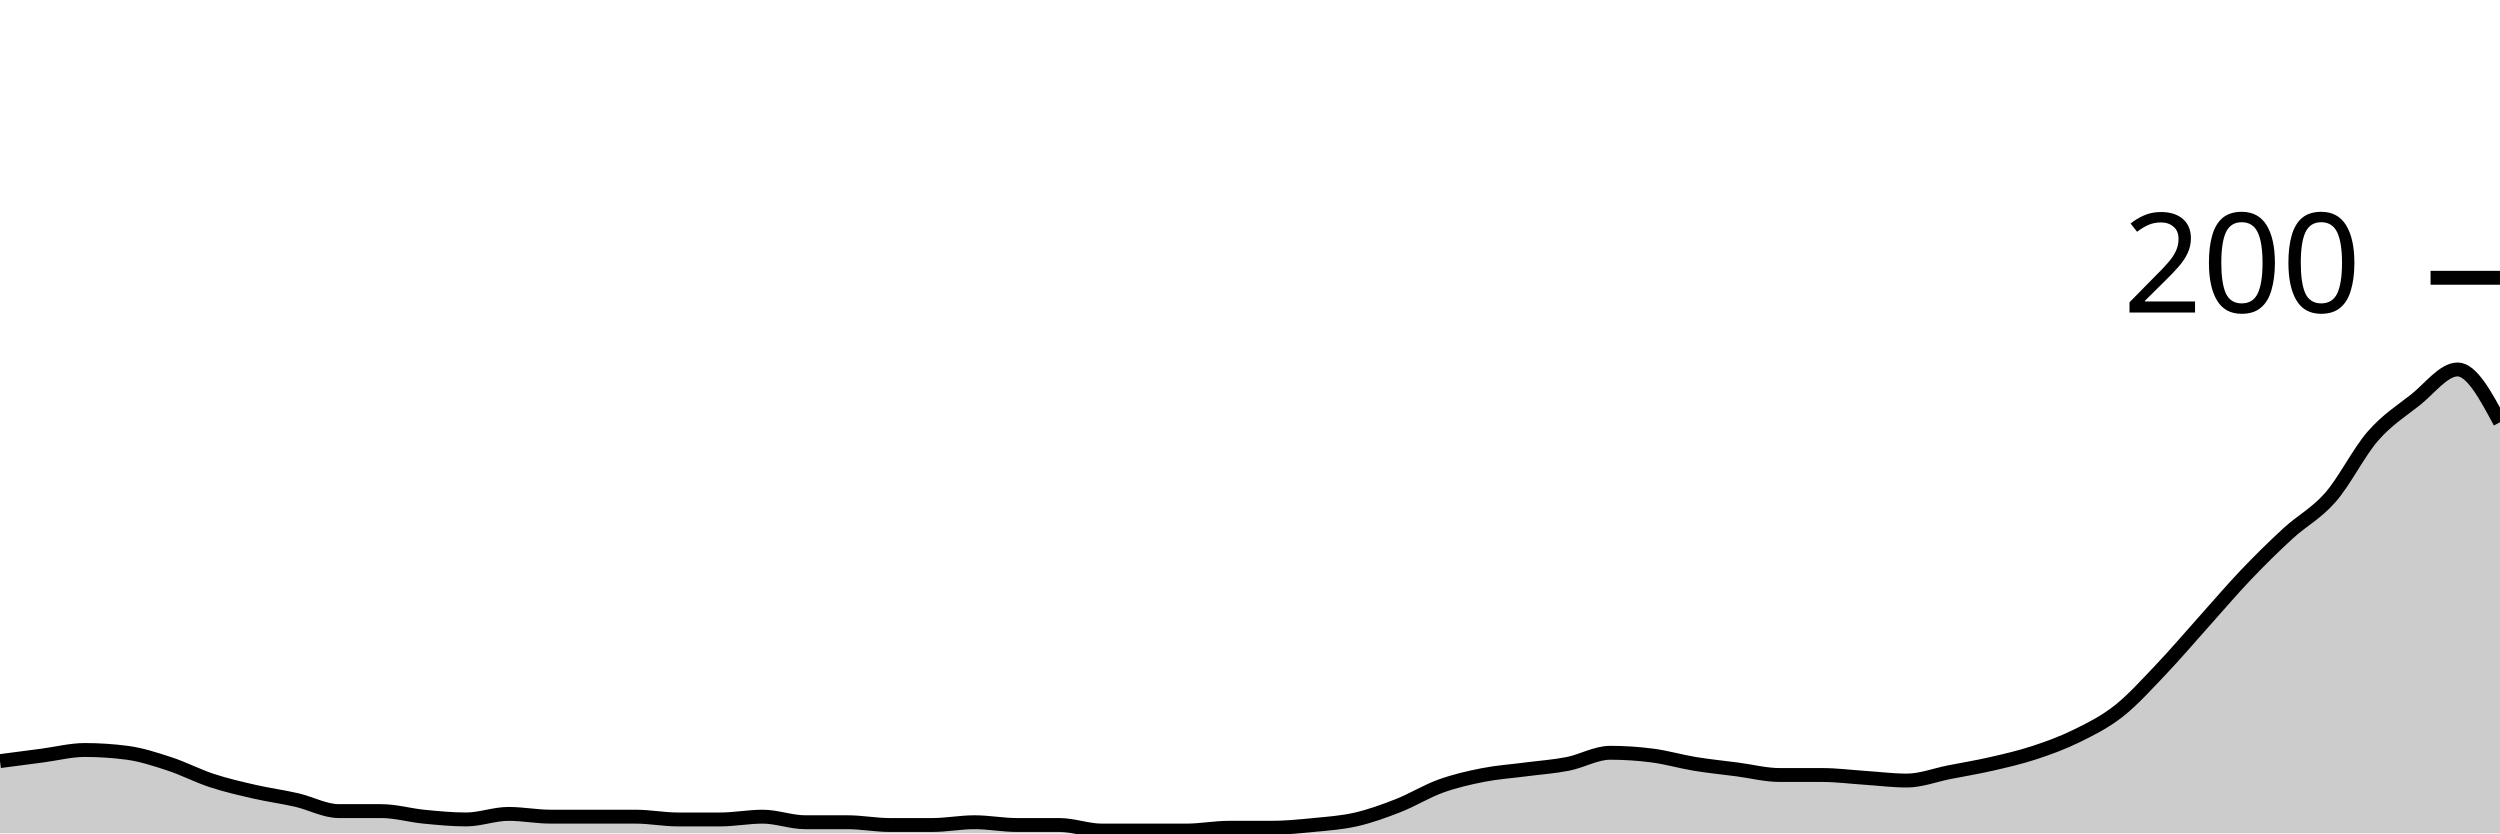
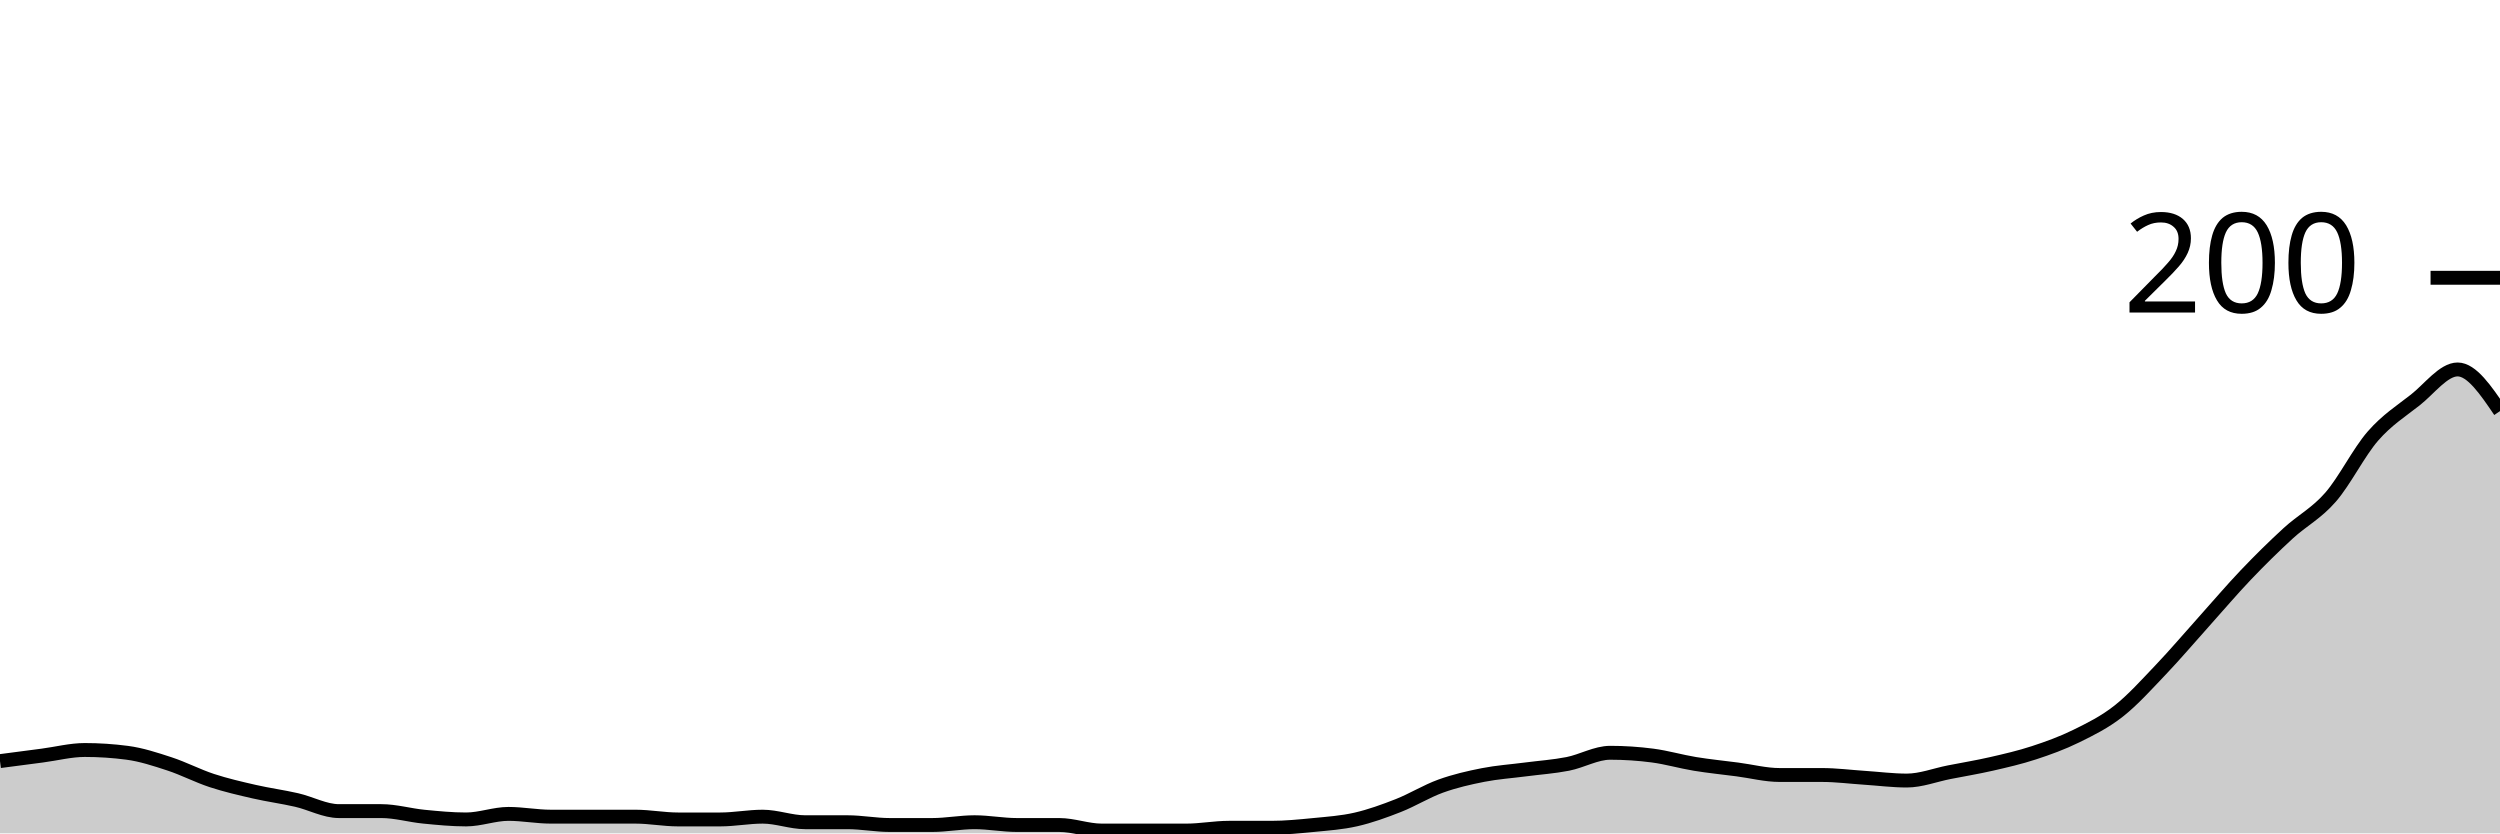
<svg xmlns="http://www.w3.org/2000/svg" viewBox="0 0 180 60">
  <g transform="translate(0,20)">
-     <path class="area" fill="rgba(0, 0, 0, 0.2)" d="M0,34.8C1.017,34.667,2.034,34.533,3.051,34.4C4.068,34.267,5.085,34,6.102,34C7.119,34,8.136,34.067,9.153,34.2C10.169,34.333,11.186,34.667,12.203,35C13.22,35.333,14.237,35.867,15.254,36.2C16.271,36.533,17.288,36.767,18.305,37C19.322,37.233,20.339,37.367,21.356,37.6C22.373,37.833,23.39,38.4,24.407,38.4C25.424,38.4,26.441,38.4,27.458,38.4C28.475,38.4,29.492,38.7,30.508,38.8C31.525,38.9,32.542,39,33.559,39C34.576,39,35.593,38.6,36.61,38.6C37.627,38.6,38.644,38.8,39.661,38.8C40.678,38.8,41.695,38.8,42.712,38.8C43.729,38.8,44.746,38.8,45.763,38.8C46.78,38.8,47.797,39,48.814,39C49.831,39,50.847,39,51.864,39C52.881,39,53.898,38.8,54.915,38.8C55.932,38.8,56.949,39.2,57.966,39.2C58.983,39.2,60,39.2,61.017,39.2C62.034,39.2,63.051,39.4,64.068,39.4C65.085,39.4,66.102,39.4,67.119,39.4C68.136,39.4,69.153,39.2,70.169,39.2C71.186,39.2,72.203,39.4,73.22,39.4C74.237,39.4,75.254,39.4,76.271,39.4C77.288,39.4,78.305,39.8,79.322,39.8C80.339,39.8,81.356,39.8,82.373,39.8C83.39,39.8,84.407,39.8,85.424,39.8C86.441,39.8,87.458,39.6,88.475,39.6C89.492,39.6,90.508,39.6,91.525,39.6C92.542,39.6,93.559,39.5,94.576,39.4C95.593,39.3,96.61,39.233,97.627,39C98.644,38.767,99.661,38.4,100.678,38C101.695,37.6,102.712,36.967,103.729,36.6C104.746,36.233,105.763,36,106.78,35.8C107.797,35.6,108.814,35.533,109.831,35.4C110.847,35.267,111.864,35.2,112.881,35C113.898,34.8,114.915,34.2,115.932,34.2C116.949,34.2,117.966,34.267,118.983,34.4C120,34.533,121.017,34.833,122.034,35C123.051,35.167,124.068,35.267,125.085,35.4C126.102,35.533,127.119,35.8,128.136,35.8C129.153,35.8,130.169,35.8,131.186,35.8C132.203,35.8,133.22,35.933,134.237,36C135.254,36.067,136.271,36.2,137.288,36.2C138.305,36.2,139.322,35.8,140.339,35.6C141.356,35.4,142.373,35.233,143.39,35C144.407,34.767,145.424,34.533,146.441,34.2C147.458,33.867,148.475,33.5,149.492,33C150.508,32.5,151.525,32,152.542,31.2C153.559,30.4,154.576,29.267,155.593,28.2C156.61,27.133,157.627,25.933,158.644,24.8C159.661,23.667,160.678,22.467,161.695,21.4C162.712,20.333,163.729,19.333,164.746,18.4C165.763,17.467,166.78,16.967,167.797,15.8C168.814,14.633,169.831,12.567,170.847,11.4C171.864,10.233,172.881,9.6,173.898,8.8C174.915,8,175.932,6.6,176.949,6.6C177.966,6.6,178.983,8.5,180,10.4L180,40C178.983,40,177.966,40,176.949,40C175.932,40,174.915,40,173.898,40C172.881,40,171.864,40,170.847,40C169.831,40,168.814,40,167.797,40C166.78,40,165.763,40,164.746,40C163.729,40,162.712,40,161.695,40C160.678,40,159.661,40,158.644,40C157.627,40,156.61,40,155.593,40C154.576,40,153.559,40,152.542,40C151.525,40,150.508,40,149.492,40C148.475,40,147.458,40,146.441,40C145.424,40,144.407,40,143.39,40C142.373,40,141.356,40,140.339,40C139.322,40,138.305,40,137.288,40C136.271,40,135.254,40,134.237,40C133.22,40,132.203,40,131.186,40C130.169,40,129.153,40,128.136,40C127.119,40,126.102,40,125.085,40C124.068,40,123.051,40,122.034,40C121.017,40,120,40,118.983,40C117.966,40,116.949,40,115.932,40C114.915,40,113.898,40,112.881,40C111.864,40,110.847,40,109.831,40C108.814,40,107.797,40,106.78,40C105.763,40,104.746,40,103.729,40C102.712,40,101.695,40,100.678,40C99.661,40,98.644,40,97.627,40C96.61,40,95.593,40,94.576,40C93.559,40,92.542,40,91.525,40C90.508,40,89.492,40,88.475,40C87.458,40,86.441,40,85.424,40C84.407,40,83.39,40,82.373,40C81.356,40,80.339,40,79.322,40C78.305,40,77.288,40,76.271,40C75.254,40,74.237,40,73.22,40C72.203,40,71.186,40,70.169,40C69.153,40,68.136,40,67.119,40C66.102,40,65.085,40,64.068,40C63.051,40,62.034,40,61.017,40C60,40,58.983,40,57.966,40C56.949,40,55.932,40,54.915,40C53.898,40,52.881,40,51.864,40C50.847,40,49.831,40,48.814,40C47.797,40,46.78,40,45.763,40C44.746,40,43.729,40,42.712,40C41.695,40,40.678,40,39.661,40C38.644,40,37.627,40,36.61,40C35.593,40,34.576,40,33.559,40C32.542,40,31.525,40,30.508,40C29.492,40,28.475,40,27.458,40C26.441,40,25.424,40,24.407,40C23.39,40,22.373,40,21.356,40C20.339,40,19.322,40,18.305,40C17.288,40,16.271,40,15.254,40C14.237,40,13.22,40,12.203,40C11.186,40,10.169,40,9.153,40C8.136,40,7.119,40,6.102,40C5.085,40,4.068,40,3.051,40C2.034,40,1.017,40,0,40Z" />
-     <path class="line" stroke="black" fill="none" d="M0,34.8C1.017,34.667,2.034,34.533,3.051,34.4C4.068,34.267,5.085,34,6.102,34C7.119,34,8.136,34.067,9.153,34.2C10.169,34.333,11.186,34.667,12.203,35C13.22,35.333,14.237,35.867,15.254,36.2C16.271,36.533,17.288,36.767,18.305,37C19.322,37.233,20.339,37.367,21.356,37.6C22.373,37.833,23.39,38.4,24.407,38.4C25.424,38.4,26.441,38.4,27.458,38.4C28.475,38.4,29.492,38.7,30.508,38.8C31.525,38.9,32.542,39,33.559,39C34.576,39,35.593,38.6,36.61,38.6C37.627,38.6,38.644,38.8,39.661,38.8C40.678,38.8,41.695,38.8,42.712,38.8C43.729,38.8,44.746,38.8,45.763,38.8C46.78,38.8,47.797,39,48.814,39C49.831,39,50.847,39,51.864,39C52.881,39,53.898,38.8,54.915,38.8C55.932,38.8,56.949,39.2,57.966,39.2C58.983,39.2,60,39.2,61.017,39.2C62.034,39.2,63.051,39.4,64.068,39.4C65.085,39.4,66.102,39.4,67.119,39.4C68.136,39.4,69.153,39.2,70.169,39.2C71.186,39.2,72.203,39.4,73.22,39.4C74.237,39.4,75.254,39.4,76.271,39.4C77.288,39.4,78.305,39.8,79.322,39.8C80.339,39.8,81.356,39.8,82.373,39.8C83.39,39.8,84.407,39.8,85.424,39.8C86.441,39.8,87.458,39.6,88.475,39.6C89.492,39.6,90.508,39.6,91.525,39.6C92.542,39.6,93.559,39.5,94.576,39.4C95.593,39.3,96.61,39.233,97.627,39C98.644,38.767,99.661,38.4,100.678,38C101.695,37.6,102.712,36.967,103.729,36.6C104.746,36.233,105.763,36,106.78,35.8C107.797,35.6,108.814,35.533,109.831,35.4C110.847,35.267,111.864,35.2,112.881,35C113.898,34.8,114.915,34.2,115.932,34.2C116.949,34.2,117.966,34.267,118.983,34.4C120,34.533,121.017,34.833,122.034,35C123.051,35.167,124.068,35.267,125.085,35.4C126.102,35.533,127.119,35.8,128.136,35.8C129.153,35.8,130.169,35.8,131.186,35.8C132.203,35.8,133.22,35.933,134.237,36C135.254,36.067,136.271,36.2,137.288,36.2C138.305,36.2,139.322,35.8,140.339,35.6C141.356,35.4,142.373,35.233,143.39,35C144.407,34.767,145.424,34.533,146.441,34.2C147.458,33.867,148.475,33.5,149.492,33C150.508,32.5,151.525,32,152.542,31.2C153.559,30.4,154.576,29.267,155.593,28.2C156.61,27.133,157.627,25.933,158.644,24.8C159.661,23.667,160.678,22.467,161.695,21.4C162.712,20.333,163.729,19.333,164.746,18.4C165.763,17.467,166.78,16.967,167.797,15.8C168.814,14.633,169.831,12.567,170.847,11.4C171.864,10.233,172.881,9.6,173.898,8.8C174.915,8,175.932,6.6,176.949,6.6C177.966,6.6,178.983,8.5,180,10.4" />
+     <path class="area" fill="rgba(0, 0, 0, 0.2)" d="M0,34.8C1.017,34.667,2.034,34.533,3.051,34.4C4.068,34.267,5.085,34,6.102,34C7.119,34,8.136,34.067,9.153,34.2C10.169,34.333,11.186,34.667,12.203,35C13.22,35.333,14.237,35.867,15.254,36.2C16.271,36.533,17.288,36.767,18.305,37C19.322,37.233,20.339,37.367,21.356,37.6C22.373,37.833,23.39,38.4,24.407,38.4C25.424,38.4,26.441,38.4,27.458,38.4C28.475,38.4,29.492,38.7,30.508,38.8C31.525,38.9,32.542,39,33.559,39C34.576,39,35.593,38.6,36.61,38.6C37.627,38.6,38.644,38.8,39.661,38.8C40.678,38.8,41.695,38.8,42.712,38.8C43.729,38.8,44.746,38.8,45.763,38.8C46.78,38.8,47.797,39,48.814,39C49.831,39,50.847,39,51.864,39C52.881,39,53.898,38.8,54.915,38.8C55.932,38.8,56.949,39.2,57.966,39.2C58.983,39.2,60,39.2,61.017,39.2C62.034,39.2,63.051,39.4,64.068,39.4C65.085,39.4,66.102,39.4,67.119,39.4C68.136,39.4,69.153,39.2,70.169,39.2C71.186,39.2,72.203,39.4,73.22,39.4C74.237,39.4,75.254,39.4,76.271,39.4C77.288,39.4,78.305,39.8,79.322,39.8C80.339,39.8,81.356,39.8,82.373,39.8C83.39,39.8,84.407,39.8,85.424,39.8C86.441,39.8,87.458,39.6,88.475,39.6C89.492,39.6,90.508,39.6,91.525,39.6C92.542,39.6,93.559,39.5,94.576,39.4C95.593,39.3,96.61,39.233,97.627,39C98.644,38.767,99.661,38.4,100.678,38C101.695,37.6,102.712,36.967,103.729,36.6C104.746,36.233,105.763,36,106.78,35.8C107.797,35.6,108.814,35.533,109.831,35.4C110.847,35.267,111.864,35.2,112.881,35C113.898,34.8,114.915,34.2,115.932,34.2C116.949,34.2,117.966,34.267,118.983,34.4C120,34.533,121.017,34.833,122.034,35C123.051,35.167,124.068,35.267,125.085,35.4C126.102,35.533,127.119,35.8,128.136,35.8C129.153,35.8,130.169,35.8,131.186,35.8C132.203,35.8,133.22,35.933,134.237,36C135.254,36.067,136.271,36.2,137.288,36.2C138.305,36.2,139.322,35.8,140.339,35.6C141.356,35.4,142.373,35.233,143.39,35C144.407,34.767,145.424,34.533,146.441,34.2C147.458,33.867,148.475,33.5,149.492,33C150.508,32.5,151.525,32,152.542,31.2C153.559,30.4,154.576,29.267,155.593,28.2C156.61,27.133,157.627,25.933,158.644,24.8C159.661,23.667,160.678,22.467,161.695,21.4C162.712,20.333,163.729,19.333,164.746,18.4C165.763,17.467,166.78,16.967,167.797,15.8C168.814,14.633,169.831,12.567,170.847,11.4C171.864,10.233,172.881,9.6,173.898,8.8C174.915,8,175.932,6.6,176.949,6.6C177.966,6.6,178.983,8.1,180,9.6L180,40C178.983,40,177.966,40,176.949,40C175.932,40,174.915,40,173.898,40C172.881,40,171.864,40,170.847,40C169.831,40,168.814,40,167.797,40C166.78,40,165.763,40,164.746,40C163.729,40,162.712,40,161.695,40C160.678,40,159.661,40,158.644,40C157.627,40,156.61,40,155.593,40C154.576,40,153.559,40,152.542,40C151.525,40,150.508,40,149.492,40C148.475,40,147.458,40,146.441,40C145.424,40,144.407,40,143.39,40C142.373,40,141.356,40,140.339,40C139.322,40,138.305,40,137.288,40C136.271,40,135.254,40,134.237,40C133.22,40,132.203,40,131.186,40C130.169,40,129.153,40,128.136,40C127.119,40,126.102,40,125.085,40C124.068,40,123.051,40,122.034,40C121.017,40,120,40,118.983,40C117.966,40,116.949,40,115.932,40C114.915,40,113.898,40,112.881,40C111.864,40,110.847,40,109.831,40C108.814,40,107.797,40,106.78,40C105.763,40,104.746,40,103.729,40C102.712,40,101.695,40,100.678,40C99.661,40,98.644,40,97.627,40C96.61,40,95.593,40,94.576,40C93.559,40,92.542,40,91.525,40C90.508,40,89.492,40,88.475,40C87.458,40,86.441,40,85.424,40C84.407,40,83.39,40,82.373,40C81.356,40,80.339,40,79.322,40C78.305,40,77.288,40,76.271,40C75.254,40,74.237,40,73.22,40C72.203,40,71.186,40,70.169,40C69.153,40,68.136,40,67.119,40C66.102,40,65.085,40,64.068,40C63.051,40,62.034,40,61.017,40C60,40,58.983,40,57.966,40C56.949,40,55.932,40,54.915,40C53.898,40,52.881,40,51.864,40C50.847,40,49.831,40,48.814,40C47.797,40,46.78,40,45.763,40C44.746,40,43.729,40,42.712,40C41.695,40,40.678,40,39.661,40C38.644,40,37.627,40,36.61,40C35.593,40,34.576,40,33.559,40C32.542,40,31.525,40,30.508,40C29.492,40,28.475,40,27.458,40C26.441,40,25.424,40,24.407,40C23.39,40,22.373,40,21.356,40C20.339,40,19.322,40,18.305,40C17.288,40,16.271,40,15.254,40C14.237,40,13.22,40,12.203,40C11.186,40,10.169,40,9.153,40C8.136,40,7.119,40,6.102,40C5.085,40,4.068,40,3.051,40C2.034,40,1.017,40,0,40Z" />
+     <path class="line" stroke="black" fill="none" d="M0,34.8C1.017,34.667,2.034,34.533,3.051,34.4C4.068,34.267,5.085,34,6.102,34C7.119,34,8.136,34.067,9.153,34.2C10.169,34.333,11.186,34.667,12.203,35C13.22,35.333,14.237,35.867,15.254,36.2C16.271,36.533,17.288,36.767,18.305,37C19.322,37.233,20.339,37.367,21.356,37.6C22.373,37.833,23.39,38.4,24.407,38.4C25.424,38.4,26.441,38.4,27.458,38.4C28.475,38.4,29.492,38.7,30.508,38.8C31.525,38.9,32.542,39,33.559,39C34.576,39,35.593,38.6,36.61,38.6C37.627,38.6,38.644,38.8,39.661,38.8C40.678,38.8,41.695,38.8,42.712,38.8C43.729,38.8,44.746,38.8,45.763,38.8C46.78,38.8,47.797,39,48.814,39C49.831,39,50.847,39,51.864,39C52.881,39,53.898,38.8,54.915,38.8C55.932,38.8,56.949,39.2,57.966,39.2C58.983,39.2,60,39.2,61.017,39.2C62.034,39.2,63.051,39.4,64.068,39.4C65.085,39.4,66.102,39.4,67.119,39.4C68.136,39.4,69.153,39.2,70.169,39.2C71.186,39.2,72.203,39.4,73.22,39.4C74.237,39.4,75.254,39.4,76.271,39.4C77.288,39.4,78.305,39.8,79.322,39.8C80.339,39.8,81.356,39.8,82.373,39.8C83.39,39.8,84.407,39.8,85.424,39.8C86.441,39.8,87.458,39.6,88.475,39.6C89.492,39.6,90.508,39.6,91.525,39.6C92.542,39.6,93.559,39.5,94.576,39.4C95.593,39.3,96.61,39.233,97.627,39C98.644,38.767,99.661,38.4,100.678,38C101.695,37.6,102.712,36.967,103.729,36.6C104.746,36.233,105.763,36,106.78,35.8C107.797,35.6,108.814,35.533,109.831,35.4C110.847,35.267,111.864,35.2,112.881,35C113.898,34.8,114.915,34.2,115.932,34.2C116.949,34.2,117.966,34.267,118.983,34.4C120,34.533,121.017,34.833,122.034,35C123.051,35.167,124.068,35.267,125.085,35.4C126.102,35.533,127.119,35.8,128.136,35.8C129.153,35.8,130.169,35.8,131.186,35.8C132.203,35.8,133.22,35.933,134.237,36C135.254,36.067,136.271,36.2,137.288,36.2C138.305,36.2,139.322,35.8,140.339,35.6C141.356,35.4,142.373,35.233,143.39,35C144.407,34.767,145.424,34.533,146.441,34.2C147.458,33.867,148.475,33.5,149.492,33C150.508,32.5,151.525,32,152.542,31.2C153.559,30.4,154.576,29.267,155.593,28.2C156.61,27.133,157.627,25.933,158.644,24.8C159.661,23.667,160.678,22.467,161.695,21.4C162.712,20.333,163.729,19.333,164.746,18.4C165.763,17.467,166.78,16.967,167.797,15.8C168.814,14.633,169.831,12.567,170.847,11.4C171.864,10.233,172.881,9.6,173.898,8.8C174.915,8,175.932,6.6,176.949,6.6C177.966,6.6,178.983,8.1,180,9.6" />
    <path class="axis-ceiling" stroke-width="1" stroke="black" fill="none" d="M175,0L180,0" />
    <text class="axis-ceiling-label" font-family="sans-serif" text-anchor="end" font-size="10px" x="170" y="2.5">200</text>
  </g>
</svg>
